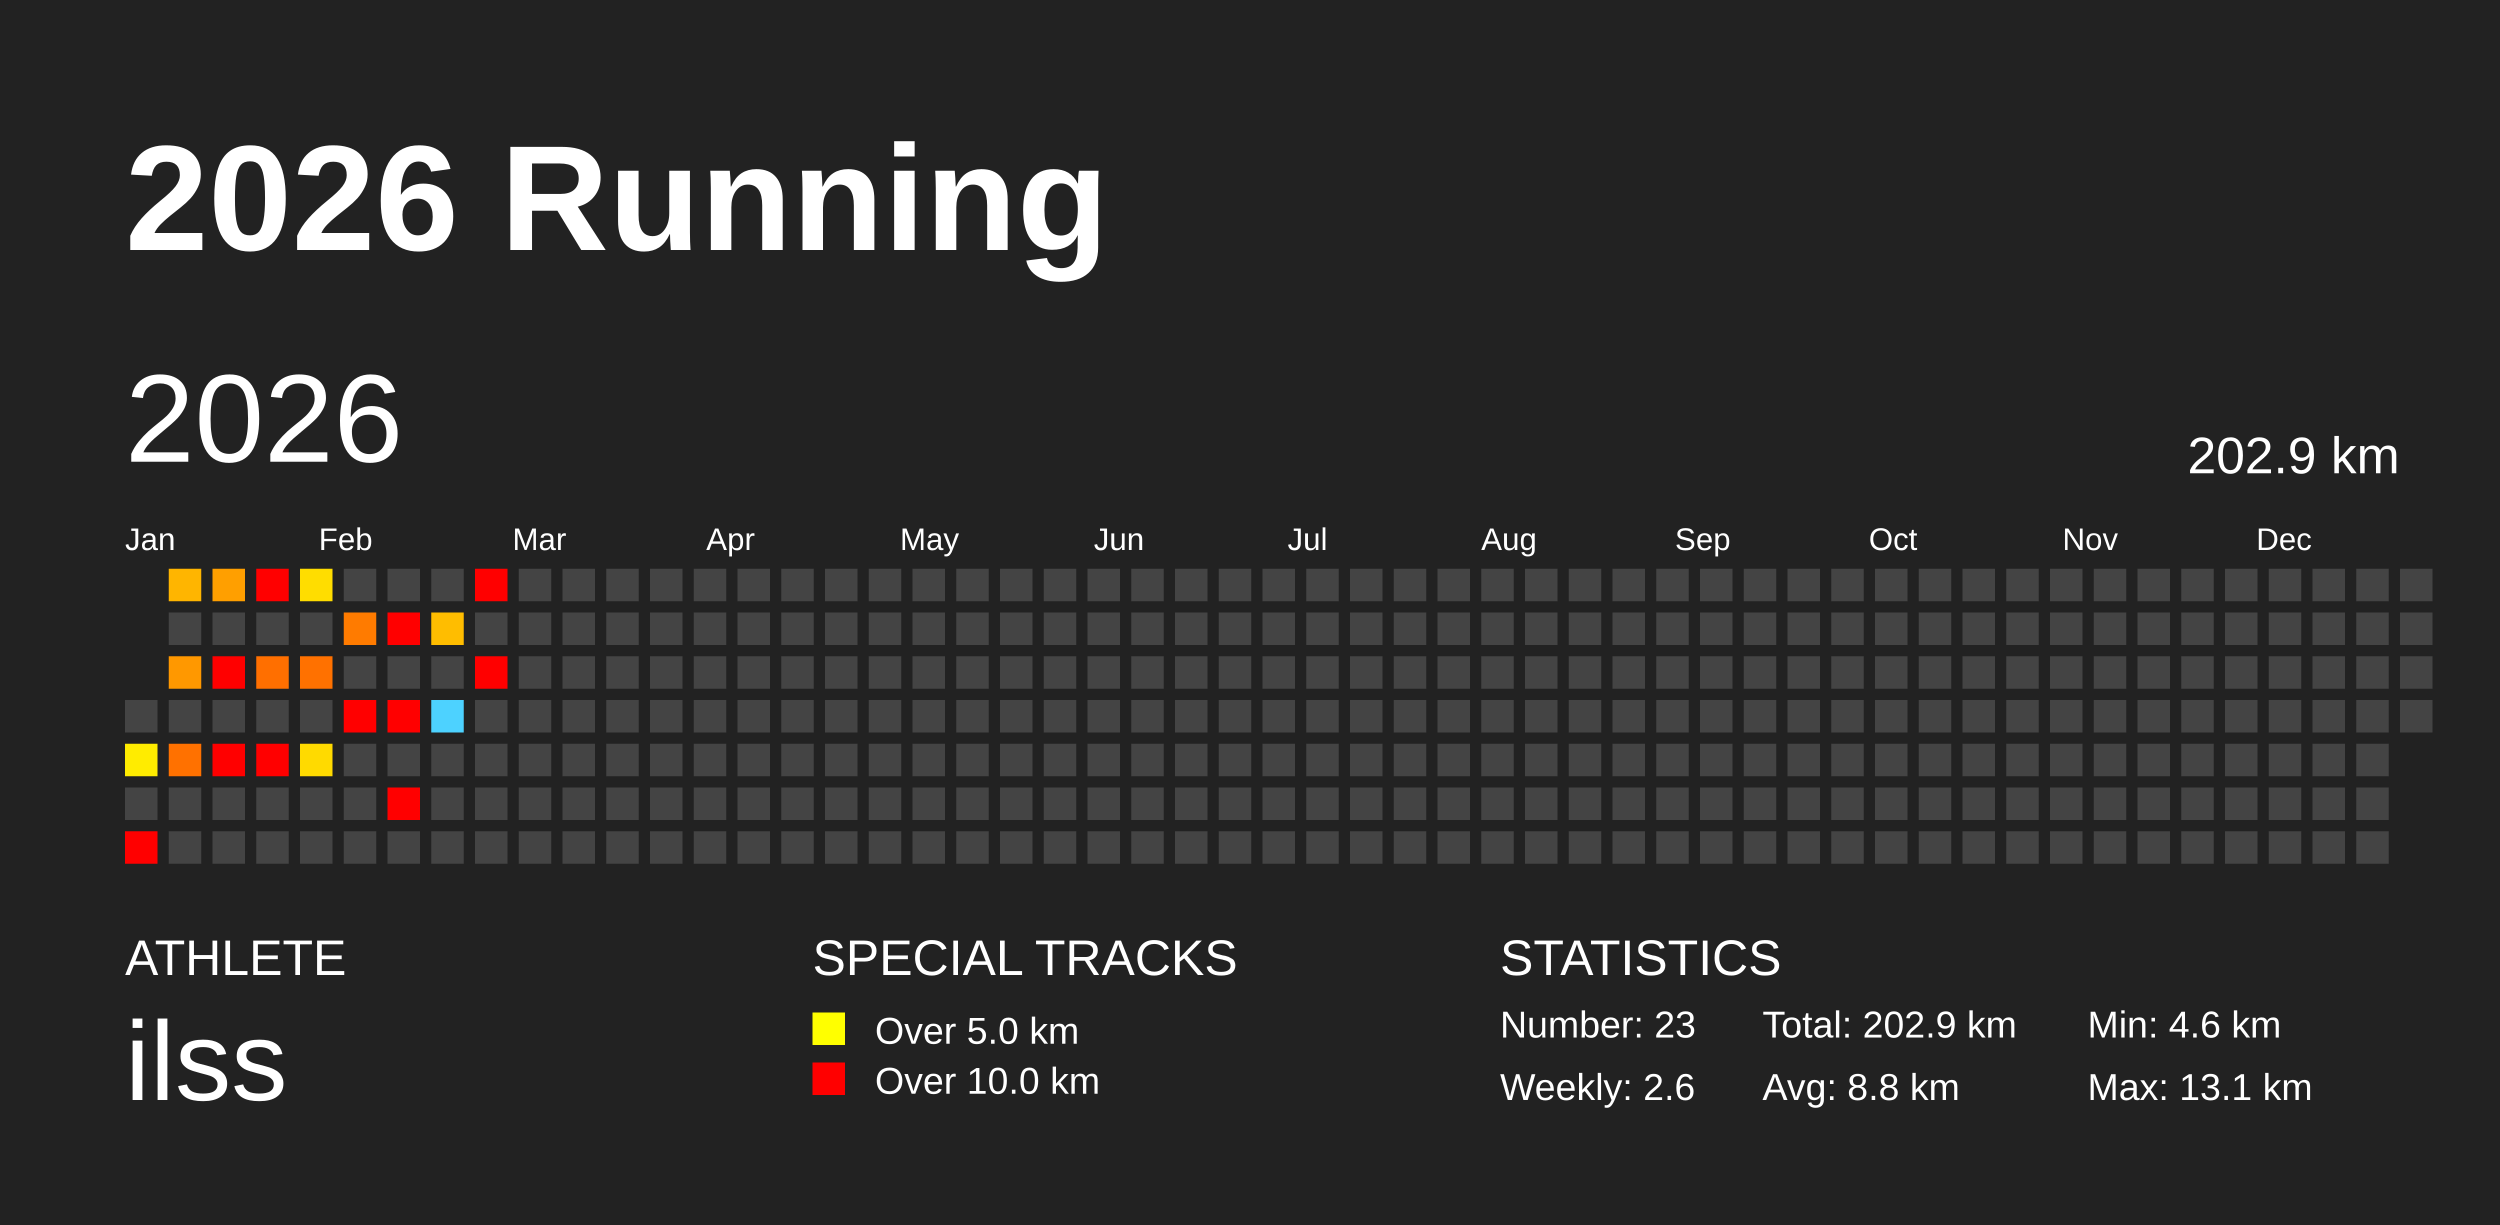
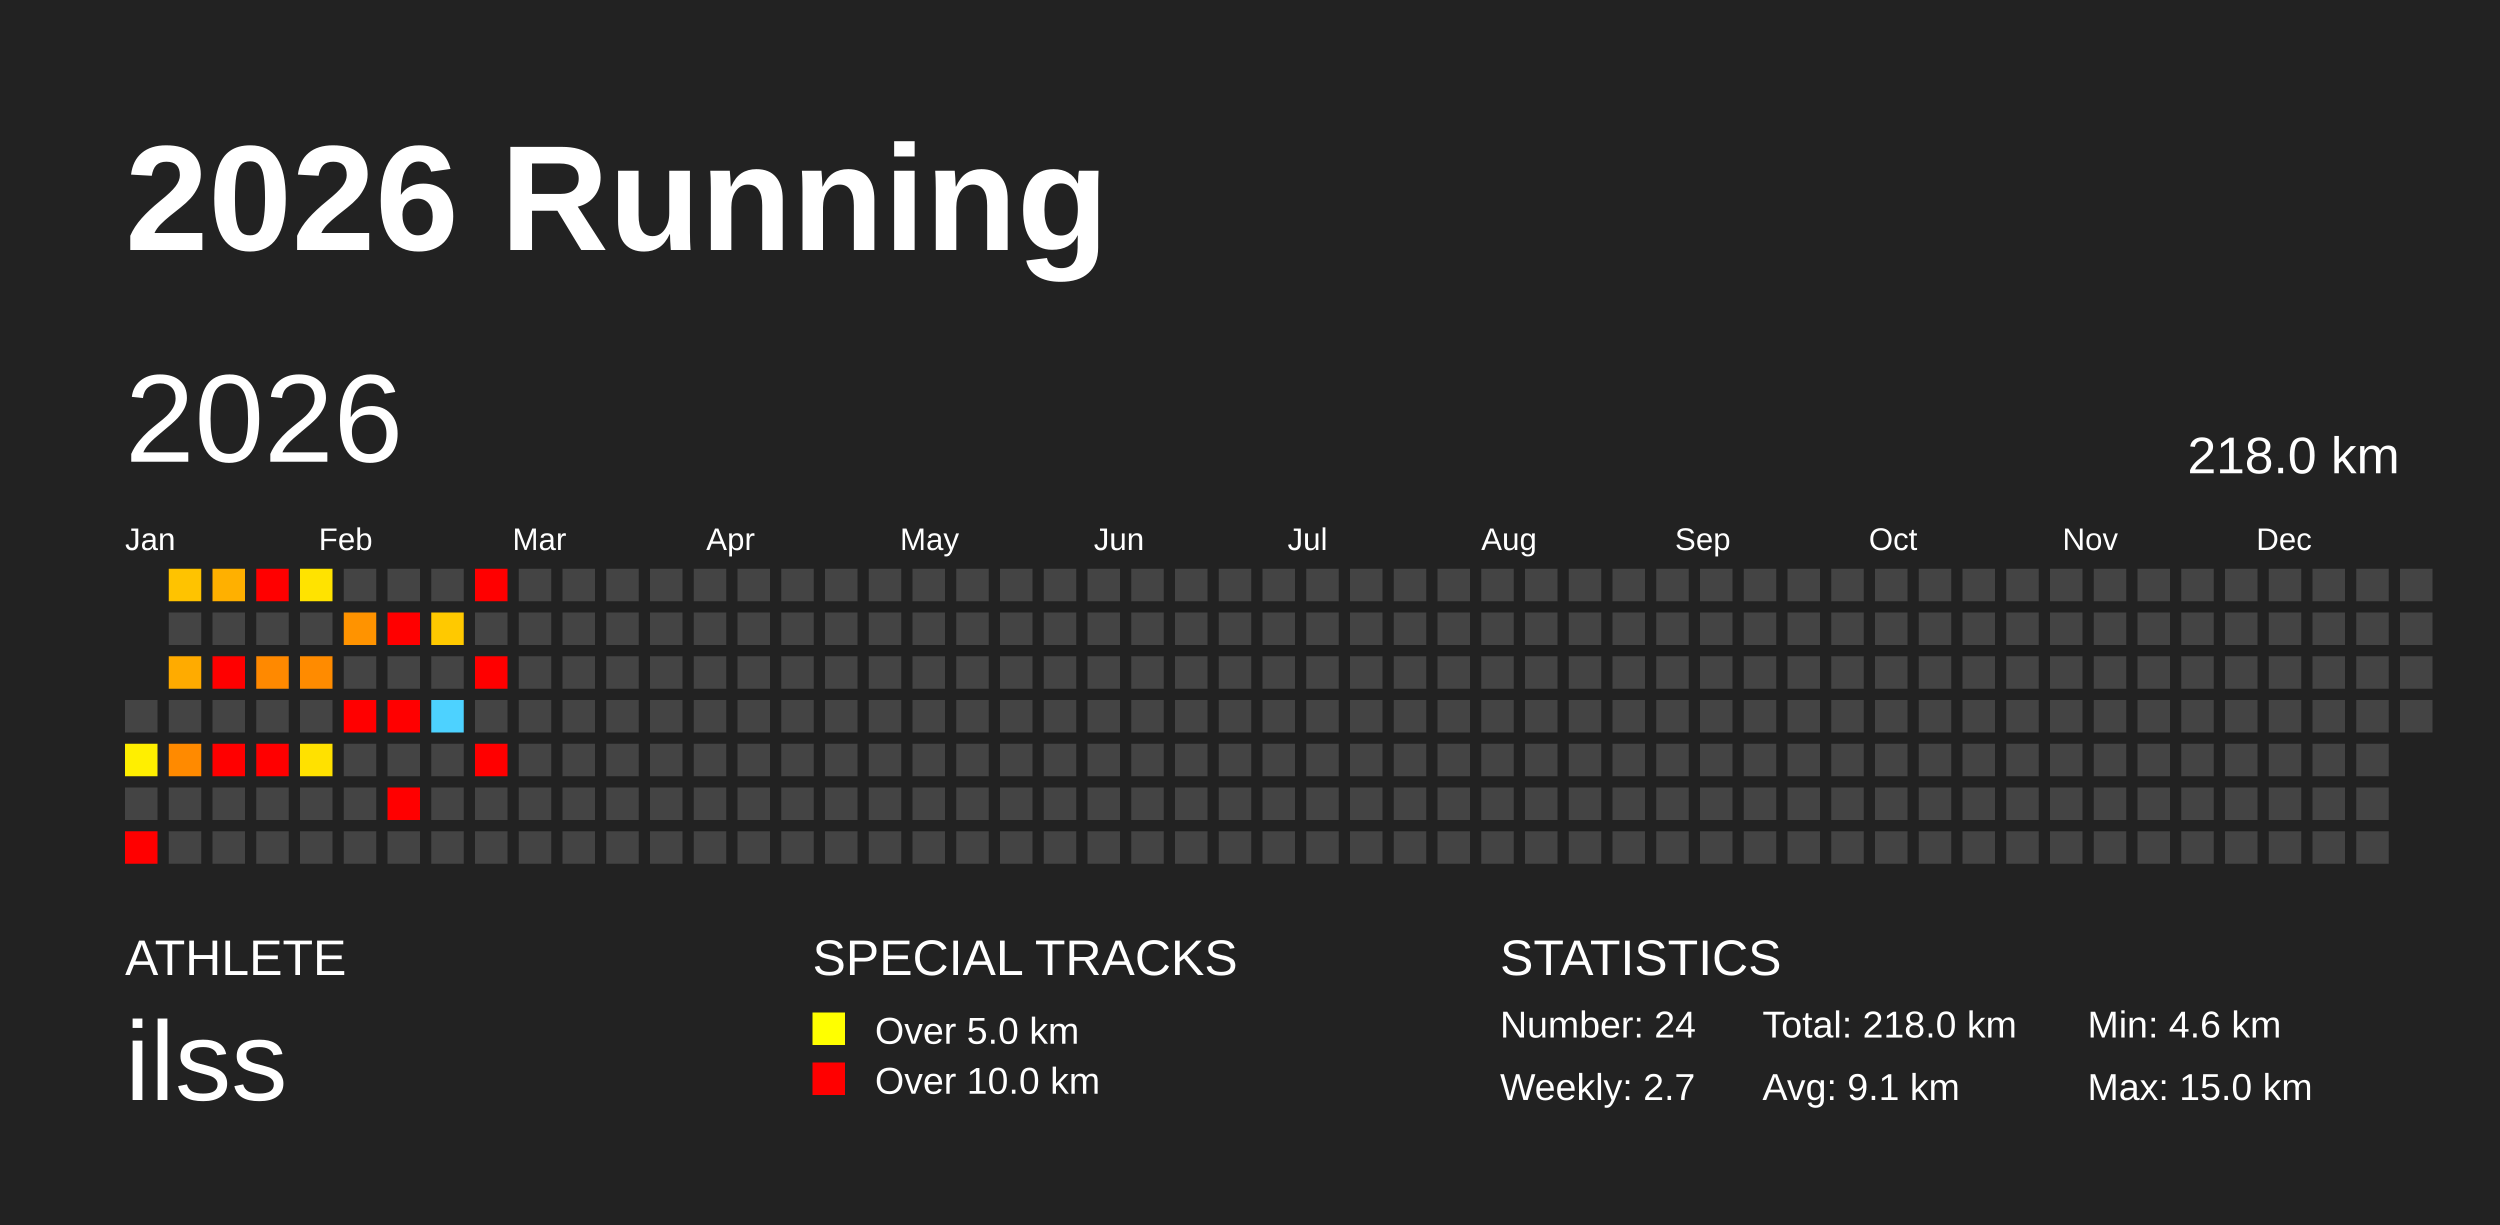
<svg xmlns="http://www.w3.org/2000/svg" baseProfile="full" height="98mm" version="1.1" viewBox="0,0,200,98" width="200mm">
  <defs />
  <rect fill="#222222" height="98" width="200" x="0" y="0" />
  <text fill="#FFFFFF" style="font-size:12px; font-family:Arial; font-weight:bold;" x="10" y="20">2026 Running</text>
  <text fill="#FFFFFF" style="font-size:4px; font-family:Arial" x="10" y="78">ATHLETE</text>
  <text fill="#FFFFFF" style="font-size:9px; font-family:Arial" x="10" y="88">ilss</text>
  <text fill="#FFFFFF" style="font-size:4px; font-family:Arial" x="65" y="78">SPECIAL TRACKS</text>
  <rect fill="yellow" height="2.6" width="2.6" x="65" y="81" />
  <text fill="#FFFFFF" style="font-size:3px; font-family:Arial" x="70" y="83.5">Over 5.0 km</text>
  <rect fill="red" height="2.6" width="2.6" x="65" y="85" />
  <text fill="#FFFFFF" style="font-size:3px; font-family:Arial" x="70" y="87.5">Over 10.0 km</text>
  <text fill="#FFFFFF" style="font-size:4px; font-family:Arial" x="120" y="78">STATISTICS</text>
-   <text fill="#FFFFFF" style="font-size:3px; font-family:Arial" x="120" y="83">Number: 23</text>
-   <text fill="#FFFFFF" style="font-size:3px; font-family:Arial" x="120" y="88">Weekly: 2.6</text>
-   <text fill="#FFFFFF" style="font-size:3px; font-family:Arial" x="141" y="83">Total: 202.9 km</text>
-   <text fill="#FFFFFF" style="font-size:3px; font-family:Arial" x="141" y="88">Avg: 8.8 km</text>
+   <text fill="#FFFFFF" style="font-size:3px; font-family:Arial" x="120" y="83">Number: 24</text>
+   <text fill="#FFFFFF" style="font-size:3px; font-family:Arial" x="120" y="88">Weekly: 2.7</text>
+   <text fill="#FFFFFF" style="font-size:3px; font-family:Arial" x="141" y="83">Total: 218.0 km</text>
+   <text fill="#FFFFFF" style="font-size:3px; font-family:Arial" x="141" y="88">Avg: 9.1 km</text>
  <text fill="#FFFFFF" style="font-size:3px; font-family:Arial" x="167" y="83">Min: 4.6 km</text>
-   <text fill="#FFFFFF" style="font-size:3px; font-family:Arial" x="167" y="88">Max: 13.1 km</text>
+   <text fill="#FFFFFF" style="font-size:3px; font-family:Arial" x="167" y="88">Max: 15.0 km</text>
  <text dominant-baseline="hanging" fill="#FFFFFF" style="font-size:10.0px; font-family:Arial;" x="10" y="30">2026</text>
-   <text dominant-baseline="hanging" fill="#FFFFFF" style="font-size:4.125px; font-family:Arial;" x="175" y="35">202.9 km</text>
+   <text dominant-baseline="hanging" fill="#FFFFFF" style="font-size:4.125px; font-family:Arial;" x="175" y="35">218.0 km</text>
  <text fill="#FFFFFF" style="font-size:2.5px; font-family:Arial" x="10.0" y="44">Jan</text>
  <text fill="#FFFFFF" style="font-size:2.5px; font-family:Arial" x="25.5" y="44">Feb</text>
  <text fill="#FFFFFF" style="font-size:2.5px; font-family:Arial" x="41.0" y="44">Mar</text>
  <text fill="#FFFFFF" style="font-size:2.5px; font-family:Arial" x="56.5" y="44">Apr</text>
  <text fill="#FFFFFF" style="font-size:2.5px; font-family:Arial" x="72.0" y="44">May</text>
  <text fill="#FFFFFF" style="font-size:2.5px; font-family:Arial" x="87.5" y="44">Jun</text>
  <text fill="#FFFFFF" style="font-size:2.5px; font-family:Arial" x="103.0" y="44">Jul</text>
  <text fill="#FFFFFF" style="font-size:2.5px; font-family:Arial" x="118.5" y="44">Aug</text>
  <text fill="#FFFFFF" style="font-size:2.5px; font-family:Arial" x="134.0" y="44">Sep</text>
  <text fill="#FFFFFF" style="font-size:2.5px; font-family:Arial" x="149.5" y="44">Oct</text>
  <text fill="#FFFFFF" style="font-size:2.5px; font-family:Arial" x="165.0" y="44">Nov</text>
  <text fill="#FFFFFF" style="font-size:2.5px; font-family:Arial" x="180.5" y="44">Dec</text>
  <rect fill="#444444" height="2.6" width="2.6" x="10.0" y="56.0" />
-   <rect fill="#ffec00" height="2.6" width="2.6" x="10.0" y="59.5" />
+   <rect fill="#ffef00" height="2.6" width="2.6" x="10.0" y="59.5" />
  <rect fill="#444444" height="2.6" width="2.6" x="10.0" y="63.0" />
  <rect fill="red" height="2.6" width="2.6" x="10.0" y="66.5" />
-   <rect fill="#ffb500" height="2.6" width="2.6" x="13.5" y="45.5" />
+   <rect fill="#ffc300" height="2.6" width="2.6" x="13.5" y="45.5" />
  <rect fill="#444444" height="2.6" width="2.6" x="13.5" y="49.0" />
-   <rect fill="#ff9800" height="2.6" width="2.6" x="13.5" y="52.5" />
+   <rect fill="#ffab00" height="2.6" width="2.6" x="13.5" y="52.5" />
  <rect fill="#444444" height="2.6" width="2.6" x="13.5" y="56.0" />
-   <rect fill="#ff7100" height="2.6" width="2.6" x="13.5" y="59.5" />
+   <rect fill="#ff8a00" height="2.6" width="2.6" x="13.5" y="59.5" />
  <rect fill="#444444" height="2.6" width="2.6" x="13.5" y="63.0" />
  <rect fill="#444444" height="2.6" width="2.6" x="13.5" y="66.5" />
-   <rect fill="#ff9f00" height="2.6" width="2.6" x="17.0" y="45.5" />
+   <rect fill="#ffb000" height="2.6" width="2.6" x="17.0" y="45.5" />
  <rect fill="#444444" height="2.6" width="2.6" x="17.0" y="49.0" />
  <rect fill="red" height="2.6" width="2.6" x="17.0" y="52.5" />
  <rect fill="#444444" height="2.6" width="2.6" x="17.0" y="56.0" />
  <rect fill="red" height="2.6" width="2.6" x="17.0" y="59.5" />
  <rect fill="#444444" height="2.6" width="2.6" x="17.0" y="63.0" />
  <rect fill="#444444" height="2.6" width="2.6" x="17.0" y="66.5" />
  <rect fill="red" height="2.6" width="2.6" x="20.5" y="45.5" />
  <rect fill="#444444" height="2.6" width="2.6" x="20.5" y="49.0" />
-   <rect fill="#ff6f00" height="2.6" width="2.6" x="20.5" y="52.5" />
+   <rect fill="#ff8900" height="2.6" width="2.6" x="20.5" y="52.5" />
  <rect fill="#444444" height="2.6" width="2.6" x="20.5" y="56.0" />
  <rect fill="red" height="2.6" width="2.6" x="20.5" y="59.5" />
  <rect fill="#444444" height="2.6" width="2.6" x="20.5" y="63.0" />
  <rect fill="#444444" height="2.6" width="2.6" x="20.5" y="66.5" />
-   <rect fill="#ffdd00" height="2.6" width="2.6" x="24.0" y="45.5" />
+   <rect fill="#ffe300" height="2.6" width="2.6" x="24.0" y="45.5" />
  <rect fill="#444444" height="2.6" width="2.6" x="24.0" y="49.0" />
-   <rect fill="#ff7100" height="2.6" width="2.6" x="24.0" y="52.5" />
+   <rect fill="#ff8b00" height="2.6" width="2.6" x="24.0" y="52.5" />
  <rect fill="#444444" height="2.6" width="2.6" x="24.0" y="56.0" />
-   <rect fill="#ffda00" height="2.6" width="2.6" x="24.0" y="59.5" />
+   <rect fill="#ffe100" height="2.6" width="2.6" x="24.0" y="59.5" />
  <rect fill="#444444" height="2.6" width="2.6" x="24.0" y="63.0" />
  <rect fill="#444444" height="2.6" width="2.6" x="24.0" y="66.5" />
  <rect fill="#444444" height="2.6" width="2.6" x="27.5" y="45.5" />
-   <rect fill="#ff7b00" height="2.6" width="2.6" x="27.5" y="49.0" />
+   <rect fill="#ff9300" height="2.6" width="2.6" x="27.5" y="49.0" />
  <rect fill="#444444" height="2.6" width="2.6" x="27.5" y="52.5" />
  <rect fill="red" height="2.6" width="2.6" x="27.5" y="56.0" />
  <rect fill="#444444" height="2.6" width="2.6" x="27.5" y="59.5" />
  <rect fill="#444444" height="2.6" width="2.6" x="27.5" y="63.0" />
  <rect fill="#444444" height="2.6" width="2.6" x="27.5" y="66.5" />
  <rect fill="#444444" height="2.6" width="2.6" x="31.0" y="45.5" />
  <rect fill="red" height="2.6" width="2.6" x="31.0" y="49.0" />
  <rect fill="#444444" height="2.6" width="2.6" x="31.0" y="52.5" />
  <rect fill="red" height="2.6" width="2.6" x="31.0" y="56.0" />
  <rect fill="#444444" height="2.6" width="2.6" x="31.0" y="59.5" />
  <rect fill="red" height="2.6" width="2.6" x="31.0" y="63.0" />
  <rect fill="#444444" height="2.6" width="2.6" x="31.0" y="66.5" />
  <rect fill="#444444" height="2.6" width="2.6" x="34.5" y="45.5" />
-   <rect fill="#ffbd00" height="2.6" width="2.6" x="34.5" y="49.0" />
+   <rect fill="#ffc900" height="2.6" width="2.6" x="34.5" y="49.0" />
  <rect fill="#444444" height="2.6" width="2.6" x="34.5" y="52.5" />
  <rect fill="#4dd2ff" height="2.6" width="2.6" x="34.5" y="56.0" />
  <rect fill="#444444" height="2.6" width="2.6" x="34.5" y="59.5" />
  <rect fill="#444444" height="2.6" width="2.6" x="34.5" y="63.0" />
  <rect fill="#444444" height="2.6" width="2.6" x="34.5" y="66.5" />
  <rect fill="red" height="2.6" width="2.6" x="38.0" y="45.5" />
  <rect fill="#444444" height="2.6" width="2.6" x="38.0" y="49.0" />
  <rect fill="red" height="2.6" width="2.6" x="38.0" y="52.5" />
  <rect fill="#444444" height="2.6" width="2.6" x="38.0" y="56.0" />
-   <rect fill="#444444" height="2.6" width="2.6" x="38.0" y="59.5" />
+   <rect fill="red" height="2.6" width="2.6" x="38.0" y="59.5" />
  <rect fill="#444444" height="2.6" width="2.6" x="38.0" y="63.0" />
  <rect fill="#444444" height="2.6" width="2.6" x="38.0" y="66.5" />
  <rect fill="#444444" height="2.6" width="2.6" x="41.5" y="45.5" />
  <rect fill="#444444" height="2.6" width="2.6" x="41.5" y="49.0" />
  <rect fill="#444444" height="2.6" width="2.6" x="41.5" y="52.5" />
  <rect fill="#444444" height="2.6" width="2.6" x="41.5" y="56.0" />
  <rect fill="#444444" height="2.6" width="2.6" x="41.5" y="59.5" />
  <rect fill="#444444" height="2.6" width="2.6" x="41.5" y="63.0" />
  <rect fill="#444444" height="2.6" width="2.6" x="41.5" y="66.5" />
  <rect fill="#444444" height="2.6" width="2.6" x="45.0" y="45.5" />
  <rect fill="#444444" height="2.6" width="2.6" x="45.0" y="49.0" />
  <rect fill="#444444" height="2.6" width="2.6" x="45.0" y="52.5" />
  <rect fill="#444444" height="2.6" width="2.6" x="45.0" y="56.0" />
  <rect fill="#444444" height="2.6" width="2.6" x="45.0" y="59.5" />
  <rect fill="#444444" height="2.6" width="2.6" x="45.0" y="63.0" />
  <rect fill="#444444" height="2.6" width="2.6" x="45.0" y="66.5" />
  <rect fill="#444444" height="2.6" width="2.6" x="48.5" y="45.5" />
  <rect fill="#444444" height="2.6" width="2.6" x="48.5" y="49.0" />
  <rect fill="#444444" height="2.6" width="2.6" x="48.5" y="52.5" />
  <rect fill="#444444" height="2.6" width="2.6" x="48.5" y="56.0" />
  <rect fill="#444444" height="2.6" width="2.6" x="48.5" y="59.5" />
  <rect fill="#444444" height="2.6" width="2.6" x="48.5" y="63.0" />
  <rect fill="#444444" height="2.6" width="2.6" x="48.5" y="66.5" />
  <rect fill="#444444" height="2.6" width="2.6" x="52.0" y="45.5" />
  <rect fill="#444444" height="2.6" width="2.6" x="52.0" y="49.0" />
  <rect fill="#444444" height="2.6" width="2.6" x="52.0" y="52.5" />
  <rect fill="#444444" height="2.6" width="2.6" x="52.0" y="56.0" />
  <rect fill="#444444" height="2.6" width="2.6" x="52.0" y="59.5" />
  <rect fill="#444444" height="2.6" width="2.6" x="52.0" y="63.0" />
  <rect fill="#444444" height="2.6" width="2.6" x="52.0" y="66.5" />
  <rect fill="#444444" height="2.6" width="2.6" x="55.5" y="45.5" />
  <rect fill="#444444" height="2.6" width="2.6" x="55.5" y="49.0" />
  <rect fill="#444444" height="2.6" width="2.6" x="55.5" y="52.5" />
  <rect fill="#444444" height="2.6" width="2.6" x="55.5" y="56.0" />
  <rect fill="#444444" height="2.6" width="2.6" x="55.5" y="59.5" />
  <rect fill="#444444" height="2.6" width="2.6" x="55.5" y="63.0" />
  <rect fill="#444444" height="2.6" width="2.6" x="55.5" y="66.5" />
  <rect fill="#444444" height="2.6" width="2.6" x="59.0" y="45.5" />
  <rect fill="#444444" height="2.6" width="2.6" x="59.0" y="49.0" />
  <rect fill="#444444" height="2.6" width="2.6" x="59.0" y="52.5" />
  <rect fill="#444444" height="2.6" width="2.6" x="59.0" y="56.0" />
  <rect fill="#444444" height="2.6" width="2.6" x="59.0" y="59.5" />
  <rect fill="#444444" height="2.6" width="2.6" x="59.0" y="63.0" />
  <rect fill="#444444" height="2.6" width="2.6" x="59.0" y="66.5" />
  <rect fill="#444444" height="2.6" width="2.6" x="62.5" y="45.5" />
  <rect fill="#444444" height="2.6" width="2.6" x="62.5" y="49.0" />
  <rect fill="#444444" height="2.6" width="2.6" x="62.5" y="52.5" />
  <rect fill="#444444" height="2.6" width="2.6" x="62.5" y="56.0" />
  <rect fill="#444444" height="2.6" width="2.6" x="62.5" y="59.5" />
  <rect fill="#444444" height="2.6" width="2.6" x="62.5" y="63.0" />
  <rect fill="#444444" height="2.6" width="2.6" x="62.5" y="66.5" />
  <rect fill="#444444" height="2.6" width="2.6" x="66.0" y="45.5" />
  <rect fill="#444444" height="2.6" width="2.6" x="66.0" y="49.0" />
  <rect fill="#444444" height="2.6" width="2.6" x="66.0" y="52.5" />
  <rect fill="#444444" height="2.6" width="2.6" x="66.0" y="56.0" />
  <rect fill="#444444" height="2.6" width="2.6" x="66.0" y="59.5" />
  <rect fill="#444444" height="2.6" width="2.6" x="66.0" y="63.0" />
  <rect fill="#444444" height="2.6" width="2.6" x="66.0" y="66.5" />
  <rect fill="#444444" height="2.6" width="2.6" x="69.5" y="45.5" />
  <rect fill="#444444" height="2.6" width="2.6" x="69.5" y="49.0" />
  <rect fill="#444444" height="2.6" width="2.6" x="69.5" y="52.5" />
  <rect fill="#444444" height="2.6" width="2.6" x="69.5" y="56.0" />
  <rect fill="#444444" height="2.6" width="2.6" x="69.5" y="59.5" />
  <rect fill="#444444" height="2.6" width="2.6" x="69.5" y="63.0" />
  <rect fill="#444444" height="2.6" width="2.6" x="69.5" y="66.5" />
  <rect fill="#444444" height="2.6" width="2.6" x="73.0" y="45.5" />
  <rect fill="#444444" height="2.6" width="2.6" x="73.0" y="49.0" />
  <rect fill="#444444" height="2.6" width="2.6" x="73.0" y="52.5" />
  <rect fill="#444444" height="2.6" width="2.6" x="73.0" y="56.0" />
  <rect fill="#444444" height="2.6" width="2.6" x="73.0" y="59.5" />
  <rect fill="#444444" height="2.6" width="2.6" x="73.0" y="63.0" />
  <rect fill="#444444" height="2.6" width="2.6" x="73.0" y="66.5" />
  <rect fill="#444444" height="2.6" width="2.6" x="76.5" y="45.5" />
  <rect fill="#444444" height="2.6" width="2.6" x="76.5" y="49.0" />
  <rect fill="#444444" height="2.6" width="2.6" x="76.5" y="52.5" />
  <rect fill="#444444" height="2.6" width="2.6" x="76.5" y="56.0" />
  <rect fill="#444444" height="2.6" width="2.6" x="76.5" y="59.5" />
  <rect fill="#444444" height="2.6" width="2.6" x="76.5" y="63.0" />
  <rect fill="#444444" height="2.6" width="2.6" x="76.5" y="66.5" />
  <rect fill="#444444" height="2.6" width="2.6" x="80.0" y="45.5" />
  <rect fill="#444444" height="2.6" width="2.6" x="80.0" y="49.0" />
  <rect fill="#444444" height="2.6" width="2.6" x="80.0" y="52.5" />
  <rect fill="#444444" height="2.6" width="2.6" x="80.0" y="56.0" />
  <rect fill="#444444" height="2.6" width="2.6" x="80.0" y="59.5" />
  <rect fill="#444444" height="2.6" width="2.6" x="80.0" y="63.0" />
  <rect fill="#444444" height="2.6" width="2.6" x="80.0" y="66.5" />
  <rect fill="#444444" height="2.6" width="2.6" x="83.5" y="45.5" />
  <rect fill="#444444" height="2.6" width="2.6" x="83.5" y="49.0" />
  <rect fill="#444444" height="2.6" width="2.6" x="83.5" y="52.5" />
  <rect fill="#444444" height="2.6" width="2.6" x="83.5" y="56.0" />
  <rect fill="#444444" height="2.6" width="2.6" x="83.5" y="59.5" />
  <rect fill="#444444" height="2.6" width="2.6" x="83.5" y="63.0" />
  <rect fill="#444444" height="2.6" width="2.6" x="83.5" y="66.5" />
  <rect fill="#444444" height="2.6" width="2.6" x="87.0" y="45.5" />
  <rect fill="#444444" height="2.6" width="2.6" x="87.0" y="49.0" />
  <rect fill="#444444" height="2.6" width="2.6" x="87.0" y="52.5" />
  <rect fill="#444444" height="2.6" width="2.6" x="87.0" y="56.0" />
  <rect fill="#444444" height="2.6" width="2.6" x="87.0" y="59.5" />
  <rect fill="#444444" height="2.6" width="2.6" x="87.0" y="63.0" />
  <rect fill="#444444" height="2.6" width="2.6" x="87.0" y="66.5" />
  <rect fill="#444444" height="2.6" width="2.6" x="90.5" y="45.5" />
  <rect fill="#444444" height="2.6" width="2.6" x="90.5" y="49.0" />
  <rect fill="#444444" height="2.6" width="2.6" x="90.5" y="52.5" />
  <rect fill="#444444" height="2.6" width="2.6" x="90.5" y="56.0" />
  <rect fill="#444444" height="2.6" width="2.6" x="90.5" y="59.5" />
  <rect fill="#444444" height="2.6" width="2.6" x="90.5" y="63.0" />
  <rect fill="#444444" height="2.6" width="2.6" x="90.5" y="66.5" />
  <rect fill="#444444" height="2.6" width="2.6" x="94.0" y="45.5" />
  <rect fill="#444444" height="2.6" width="2.6" x="94.0" y="49.0" />
  <rect fill="#444444" height="2.6" width="2.6" x="94.0" y="52.5" />
  <rect fill="#444444" height="2.6" width="2.6" x="94.0" y="56.0" />
  <rect fill="#444444" height="2.6" width="2.6" x="94.0" y="59.5" />
  <rect fill="#444444" height="2.6" width="2.6" x="94.0" y="63.0" />
  <rect fill="#444444" height="2.6" width="2.6" x="94.0" y="66.5" />
  <rect fill="#444444" height="2.6" width="2.6" x="97.5" y="45.5" />
  <rect fill="#444444" height="2.6" width="2.6" x="97.5" y="49.0" />
  <rect fill="#444444" height="2.6" width="2.6" x="97.5" y="52.5" />
  <rect fill="#444444" height="2.6" width="2.6" x="97.5" y="56.0" />
  <rect fill="#444444" height="2.6" width="2.6" x="97.5" y="59.5" />
  <rect fill="#444444" height="2.6" width="2.6" x="97.5" y="63.0" />
  <rect fill="#444444" height="2.6" width="2.6" x="97.5" y="66.5" />
  <rect fill="#444444" height="2.6" width="2.6" x="101.0" y="45.5" />
  <rect fill="#444444" height="2.6" width="2.6" x="101.0" y="49.0" />
  <rect fill="#444444" height="2.6" width="2.6" x="101.0" y="52.5" />
  <rect fill="#444444" height="2.6" width="2.6" x="101.0" y="56.0" />
  <rect fill="#444444" height="2.6" width="2.6" x="101.0" y="59.5" />
  <rect fill="#444444" height="2.6" width="2.6" x="101.0" y="63.0" />
  <rect fill="#444444" height="2.6" width="2.6" x="101.0" y="66.5" />
  <rect fill="#444444" height="2.6" width="2.6" x="104.5" y="45.5" />
  <rect fill="#444444" height="2.6" width="2.6" x="104.5" y="49.0" />
  <rect fill="#444444" height="2.6" width="2.6" x="104.5" y="52.5" />
  <rect fill="#444444" height="2.6" width="2.6" x="104.5" y="56.0" />
  <rect fill="#444444" height="2.6" width="2.6" x="104.5" y="59.5" />
  <rect fill="#444444" height="2.6" width="2.6" x="104.5" y="63.0" />
  <rect fill="#444444" height="2.6" width="2.6" x="104.5" y="66.5" />
  <rect fill="#444444" height="2.6" width="2.6" x="108.0" y="45.5" />
  <rect fill="#444444" height="2.6" width="2.6" x="108.0" y="49.0" />
  <rect fill="#444444" height="2.6" width="2.6" x="108.0" y="52.5" />
  <rect fill="#444444" height="2.6" width="2.6" x="108.0" y="56.0" />
  <rect fill="#444444" height="2.6" width="2.6" x="108.0" y="59.5" />
  <rect fill="#444444" height="2.6" width="2.6" x="108.0" y="63.0" />
  <rect fill="#444444" height="2.6" width="2.6" x="108.0" y="66.5" />
  <rect fill="#444444" height="2.6" width="2.6" x="111.5" y="45.5" />
  <rect fill="#444444" height="2.6" width="2.6" x="111.5" y="49.0" />
  <rect fill="#444444" height="2.6" width="2.6" x="111.5" y="52.5" />
  <rect fill="#444444" height="2.6" width="2.6" x="111.5" y="56.0" />
  <rect fill="#444444" height="2.6" width="2.6" x="111.5" y="59.5" />
  <rect fill="#444444" height="2.6" width="2.6" x="111.5" y="63.0" />
  <rect fill="#444444" height="2.6" width="2.6" x="111.5" y="66.5" />
  <rect fill="#444444" height="2.6" width="2.6" x="115.0" y="45.5" />
  <rect fill="#444444" height="2.6" width="2.6" x="115.0" y="49.0" />
  <rect fill="#444444" height="2.6" width="2.6" x="115.0" y="52.5" />
  <rect fill="#444444" height="2.6" width="2.6" x="115.0" y="56.0" />
  <rect fill="#444444" height="2.6" width="2.6" x="115.0" y="59.5" />
  <rect fill="#444444" height="2.6" width="2.6" x="115.0" y="63.0" />
  <rect fill="#444444" height="2.6" width="2.6" x="115.0" y="66.5" />
  <rect fill="#444444" height="2.6" width="2.6" x="118.5" y="45.5" />
  <rect fill="#444444" height="2.6" width="2.6" x="118.5" y="49.0" />
  <rect fill="#444444" height="2.6" width="2.6" x="118.5" y="52.5" />
  <rect fill="#444444" height="2.6" width="2.6" x="118.5" y="56.0" />
  <rect fill="#444444" height="2.6" width="2.6" x="118.5" y="59.5" />
  <rect fill="#444444" height="2.6" width="2.6" x="118.5" y="63.0" />
  <rect fill="#444444" height="2.6" width="2.6" x="118.5" y="66.5" />
  <rect fill="#444444" height="2.6" width="2.6" x="122.0" y="45.5" />
  <rect fill="#444444" height="2.6" width="2.6" x="122.0" y="49.0" />
  <rect fill="#444444" height="2.6" width="2.6" x="122.0" y="52.5" />
  <rect fill="#444444" height="2.6" width="2.6" x="122.0" y="56.0" />
  <rect fill="#444444" height="2.6" width="2.6" x="122.0" y="59.5" />
  <rect fill="#444444" height="2.6" width="2.6" x="122.0" y="63.0" />
  <rect fill="#444444" height="2.6" width="2.6" x="122.0" y="66.5" />
  <rect fill="#444444" height="2.6" width="2.6" x="125.5" y="45.5" />
  <rect fill="#444444" height="2.6" width="2.6" x="125.5" y="49.0" />
  <rect fill="#444444" height="2.6" width="2.6" x="125.5" y="52.5" />
  <rect fill="#444444" height="2.6" width="2.6" x="125.5" y="56.0" />
  <rect fill="#444444" height="2.6" width="2.6" x="125.5" y="59.5" />
  <rect fill="#444444" height="2.6" width="2.6" x="125.5" y="63.0" />
  <rect fill="#444444" height="2.6" width="2.6" x="125.5" y="66.5" />
  <rect fill="#444444" height="2.6" width="2.6" x="129.0" y="45.5" />
  <rect fill="#444444" height="2.6" width="2.6" x="129.0" y="49.0" />
  <rect fill="#444444" height="2.6" width="2.6" x="129.0" y="52.5" />
  <rect fill="#444444" height="2.6" width="2.6" x="129.0" y="56.0" />
  <rect fill="#444444" height="2.6" width="2.6" x="129.0" y="59.5" />
  <rect fill="#444444" height="2.6" width="2.6" x="129.0" y="63.0" />
  <rect fill="#444444" height="2.6" width="2.6" x="129.0" y="66.5" />
  <rect fill="#444444" height="2.6" width="2.6" x="132.5" y="45.5" />
  <rect fill="#444444" height="2.6" width="2.6" x="132.5" y="49.0" />
  <rect fill="#444444" height="2.6" width="2.6" x="132.5" y="52.5" />
  <rect fill="#444444" height="2.6" width="2.6" x="132.5" y="56.0" />
  <rect fill="#444444" height="2.6" width="2.6" x="132.5" y="59.5" />
  <rect fill="#444444" height="2.6" width="2.6" x="132.5" y="63.0" />
  <rect fill="#444444" height="2.6" width="2.6" x="132.5" y="66.5" />
  <rect fill="#444444" height="2.6" width="2.6" x="136.0" y="45.5" />
  <rect fill="#444444" height="2.6" width="2.6" x="136.0" y="49.0" />
  <rect fill="#444444" height="2.6" width="2.6" x="136.0" y="52.5" />
  <rect fill="#444444" height="2.6" width="2.6" x="136.0" y="56.0" />
  <rect fill="#444444" height="2.6" width="2.6" x="136.0" y="59.5" />
  <rect fill="#444444" height="2.6" width="2.6" x="136.0" y="63.0" />
  <rect fill="#444444" height="2.6" width="2.6" x="136.0" y="66.5" />
  <rect fill="#444444" height="2.6" width="2.6" x="139.5" y="45.5" />
  <rect fill="#444444" height="2.6" width="2.6" x="139.5" y="49.0" />
  <rect fill="#444444" height="2.6" width="2.6" x="139.5" y="52.5" />
  <rect fill="#444444" height="2.6" width="2.6" x="139.5" y="56.0" />
  <rect fill="#444444" height="2.6" width="2.6" x="139.5" y="59.5" />
  <rect fill="#444444" height="2.6" width="2.6" x="139.5" y="63.0" />
  <rect fill="#444444" height="2.6" width="2.6" x="139.5" y="66.5" />
  <rect fill="#444444" height="2.6" width="2.6" x="143.0" y="45.5" />
  <rect fill="#444444" height="2.6" width="2.6" x="143.0" y="49.0" />
  <rect fill="#444444" height="2.6" width="2.6" x="143.0" y="52.5" />
  <rect fill="#444444" height="2.6" width="2.6" x="143.0" y="56.0" />
  <rect fill="#444444" height="2.6" width="2.6" x="143.0" y="59.5" />
  <rect fill="#444444" height="2.6" width="2.6" x="143.0" y="63.0" />
  <rect fill="#444444" height="2.6" width="2.6" x="143.0" y="66.5" />
  <rect fill="#444444" height="2.6" width="2.6" x="146.5" y="45.5" />
  <rect fill="#444444" height="2.6" width="2.6" x="146.5" y="49.0" />
  <rect fill="#444444" height="2.6" width="2.6" x="146.5" y="52.5" />
  <rect fill="#444444" height="2.6" width="2.6" x="146.5" y="56.0" />
  <rect fill="#444444" height="2.6" width="2.6" x="146.5" y="59.5" />
  <rect fill="#444444" height="2.6" width="2.6" x="146.5" y="63.0" />
  <rect fill="#444444" height="2.6" width="2.6" x="146.5" y="66.5" />
  <rect fill="#444444" height="2.6" width="2.6" x="150.0" y="45.5" />
  <rect fill="#444444" height="2.6" width="2.6" x="150.0" y="49.0" />
  <rect fill="#444444" height="2.6" width="2.6" x="150.0" y="52.5" />
  <rect fill="#444444" height="2.6" width="2.6" x="150.0" y="56.0" />
  <rect fill="#444444" height="2.6" width="2.6" x="150.0" y="59.5" />
  <rect fill="#444444" height="2.6" width="2.6" x="150.0" y="63.0" />
  <rect fill="#444444" height="2.6" width="2.6" x="150.0" y="66.5" />
  <rect fill="#444444" height="2.6" width="2.6" x="153.5" y="45.5" />
  <rect fill="#444444" height="2.6" width="2.6" x="153.5" y="49.0" />
  <rect fill="#444444" height="2.6" width="2.6" x="153.5" y="52.5" />
  <rect fill="#444444" height="2.6" width="2.6" x="153.5" y="56.0" />
  <rect fill="#444444" height="2.6" width="2.6" x="153.5" y="59.5" />
  <rect fill="#444444" height="2.6" width="2.6" x="153.5" y="63.0" />
  <rect fill="#444444" height="2.6" width="2.6" x="153.5" y="66.5" />
  <rect fill="#444444" height="2.6" width="2.6" x="157.0" y="45.5" />
  <rect fill="#444444" height="2.6" width="2.6" x="157.0" y="49.0" />
  <rect fill="#444444" height="2.6" width="2.6" x="157.0" y="52.5" />
  <rect fill="#444444" height="2.6" width="2.6" x="157.0" y="56.0" />
  <rect fill="#444444" height="2.6" width="2.6" x="157.0" y="59.5" />
  <rect fill="#444444" height="2.6" width="2.6" x="157.0" y="63.0" />
  <rect fill="#444444" height="2.6" width="2.6" x="157.0" y="66.5" />
  <rect fill="#444444" height="2.6" width="2.6" x="160.5" y="45.5" />
  <rect fill="#444444" height="2.6" width="2.6" x="160.5" y="49.0" />
  <rect fill="#444444" height="2.6" width="2.6" x="160.5" y="52.5" />
  <rect fill="#444444" height="2.6" width="2.6" x="160.5" y="56.0" />
  <rect fill="#444444" height="2.6" width="2.6" x="160.5" y="59.5" />
  <rect fill="#444444" height="2.6" width="2.6" x="160.5" y="63.0" />
  <rect fill="#444444" height="2.6" width="2.6" x="160.5" y="66.5" />
  <rect fill="#444444" height="2.6" width="2.6" x="164.0" y="45.5" />
  <rect fill="#444444" height="2.6" width="2.6" x="164.0" y="49.0" />
  <rect fill="#444444" height="2.6" width="2.6" x="164.0" y="52.5" />
  <rect fill="#444444" height="2.6" width="2.6" x="164.0" y="56.0" />
  <rect fill="#444444" height="2.6" width="2.6" x="164.0" y="59.5" />
  <rect fill="#444444" height="2.6" width="2.6" x="164.0" y="63.0" />
  <rect fill="#444444" height="2.6" width="2.6" x="164.0" y="66.5" />
  <rect fill="#444444" height="2.6" width="2.6" x="167.5" y="45.5" />
  <rect fill="#444444" height="2.6" width="2.6" x="167.5" y="49.0" />
  <rect fill="#444444" height="2.6" width="2.6" x="167.5" y="52.5" />
  <rect fill="#444444" height="2.6" width="2.6" x="167.5" y="56.0" />
  <rect fill="#444444" height="2.6" width="2.6" x="167.5" y="59.5" />
  <rect fill="#444444" height="2.6" width="2.6" x="167.5" y="63.0" />
  <rect fill="#444444" height="2.6" width="2.6" x="167.5" y="66.5" />
  <rect fill="#444444" height="2.6" width="2.6" x="171.0" y="45.5" />
  <rect fill="#444444" height="2.6" width="2.6" x="171.0" y="49.0" />
  <rect fill="#444444" height="2.6" width="2.6" x="171.0" y="52.5" />
  <rect fill="#444444" height="2.6" width="2.6" x="171.0" y="56.0" />
  <rect fill="#444444" height="2.6" width="2.6" x="171.0" y="59.5" />
  <rect fill="#444444" height="2.6" width="2.6" x="171.0" y="63.0" />
  <rect fill="#444444" height="2.6" width="2.6" x="171.0" y="66.5" />
  <rect fill="#444444" height="2.6" width="2.6" x="174.5" y="45.5" />
  <rect fill="#444444" height="2.6" width="2.6" x="174.5" y="49.0" />
  <rect fill="#444444" height="2.6" width="2.6" x="174.5" y="52.5" />
  <rect fill="#444444" height="2.6" width="2.6" x="174.5" y="56.0" />
  <rect fill="#444444" height="2.6" width="2.6" x="174.5" y="59.5" />
  <rect fill="#444444" height="2.6" width="2.6" x="174.5" y="63.0" />
  <rect fill="#444444" height="2.6" width="2.6" x="174.5" y="66.5" />
  <rect fill="#444444" height="2.6" width="2.6" x="178.0" y="45.5" />
  <rect fill="#444444" height="2.6" width="2.6" x="178.0" y="49.0" />
  <rect fill="#444444" height="2.6" width="2.6" x="178.0" y="52.5" />
  <rect fill="#444444" height="2.6" width="2.6" x="178.0" y="56.0" />
  <rect fill="#444444" height="2.6" width="2.6" x="178.0" y="59.5" />
  <rect fill="#444444" height="2.6" width="2.6" x="178.0" y="63.0" />
  <rect fill="#444444" height="2.6" width="2.6" x="178.0" y="66.5" />
  <rect fill="#444444" height="2.6" width="2.6" x="181.5" y="45.5" />
  <rect fill="#444444" height="2.6" width="2.6" x="181.5" y="49.0" />
  <rect fill="#444444" height="2.6" width="2.6" x="181.5" y="52.5" />
  <rect fill="#444444" height="2.6" width="2.6" x="181.5" y="56.0" />
  <rect fill="#444444" height="2.6" width="2.6" x="181.5" y="59.5" />
  <rect fill="#444444" height="2.6" width="2.6" x="181.5" y="63.0" />
  <rect fill="#444444" height="2.6" width="2.6" x="181.5" y="66.5" />
  <rect fill="#444444" height="2.6" width="2.6" x="185.0" y="45.5" />
  <rect fill="#444444" height="2.6" width="2.6" x="185.0" y="49.0" />
  <rect fill="#444444" height="2.6" width="2.6" x="185.0" y="52.5" />
  <rect fill="#444444" height="2.6" width="2.6" x="185.0" y="56.0" />
  <rect fill="#444444" height="2.6" width="2.6" x="185.0" y="59.5" />
  <rect fill="#444444" height="2.6" width="2.6" x="185.0" y="63.0" />
  <rect fill="#444444" height="2.6" width="2.6" x="185.0" y="66.5" />
  <rect fill="#444444" height="2.6" width="2.6" x="188.5" y="45.5" />
  <rect fill="#444444" height="2.6" width="2.6" x="188.5" y="49.0" />
  <rect fill="#444444" height="2.6" width="2.6" x="188.5" y="52.5" />
  <rect fill="#444444" height="2.6" width="2.6" x="188.5" y="56.0" />
  <rect fill="#444444" height="2.6" width="2.6" x="188.5" y="59.5" />
  <rect fill="#444444" height="2.6" width="2.6" x="188.5" y="63.0" />
  <rect fill="#444444" height="2.6" width="2.6" x="188.5" y="66.5" />
  <rect fill="#444444" height="2.6" width="2.6" x="192.0" y="45.5" />
  <rect fill="#444444" height="2.6" width="2.6" x="192.0" y="49.0" />
  <rect fill="#444444" height="2.6" width="2.6" x="192.0" y="52.5" />
  <rect fill="#444444" height="2.6" width="2.6" x="192.0" y="56.0" />
</svg>
